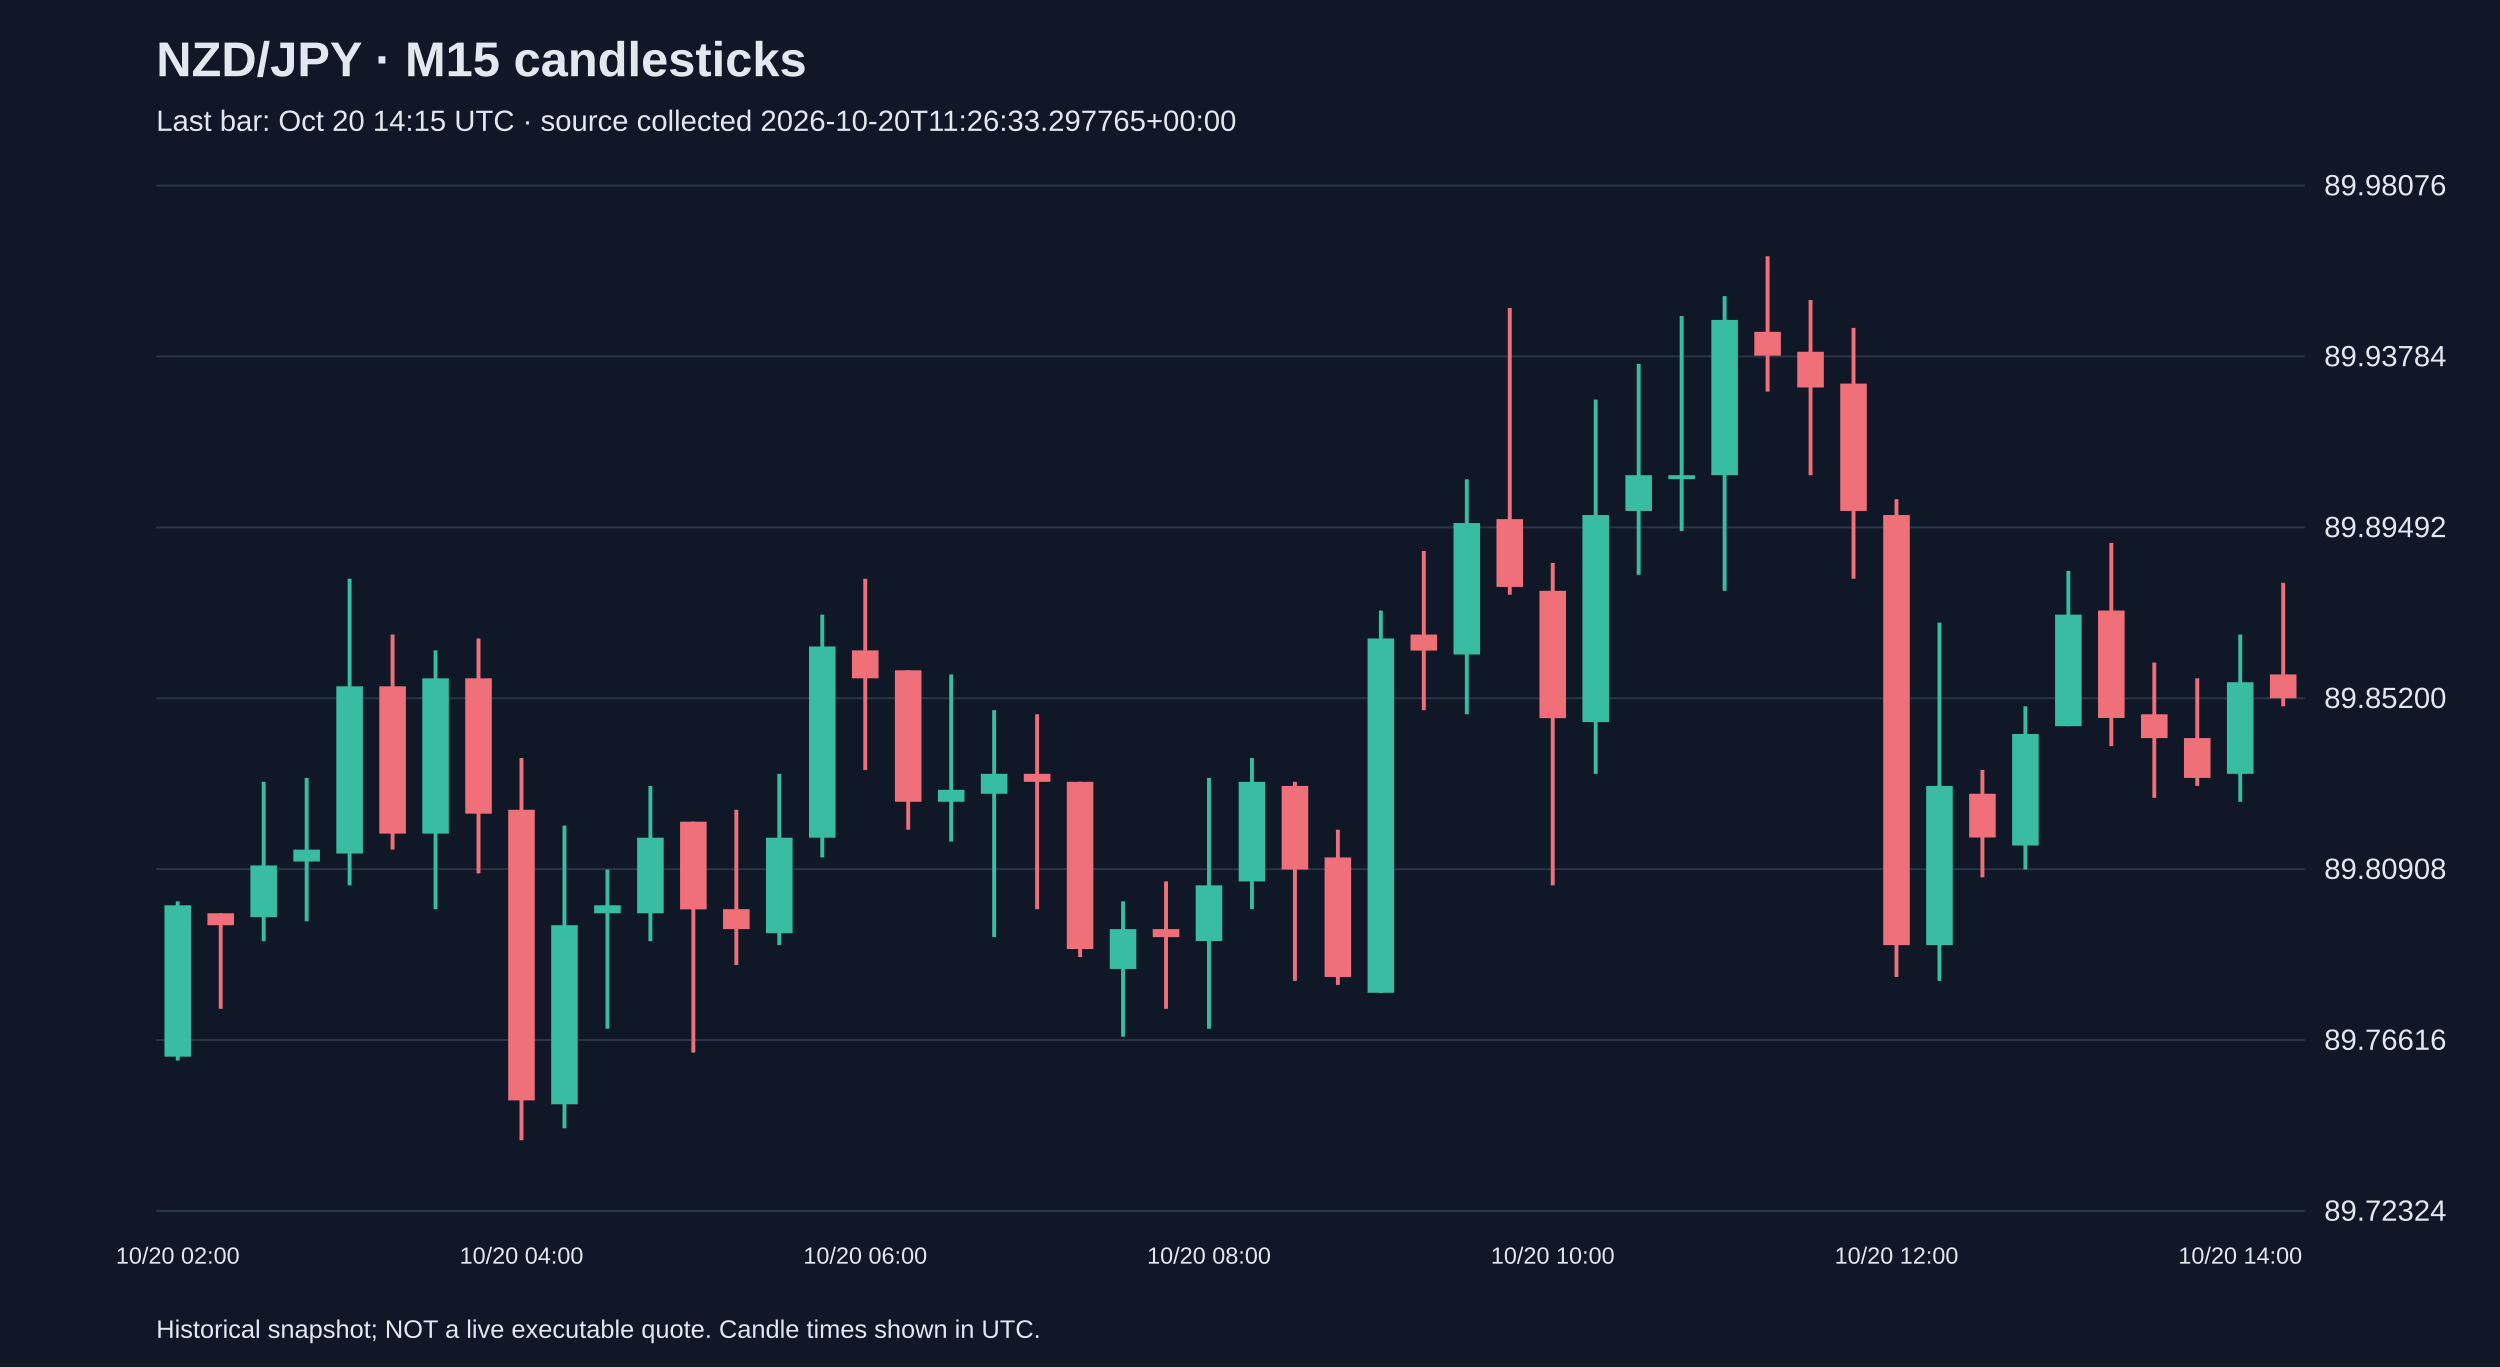
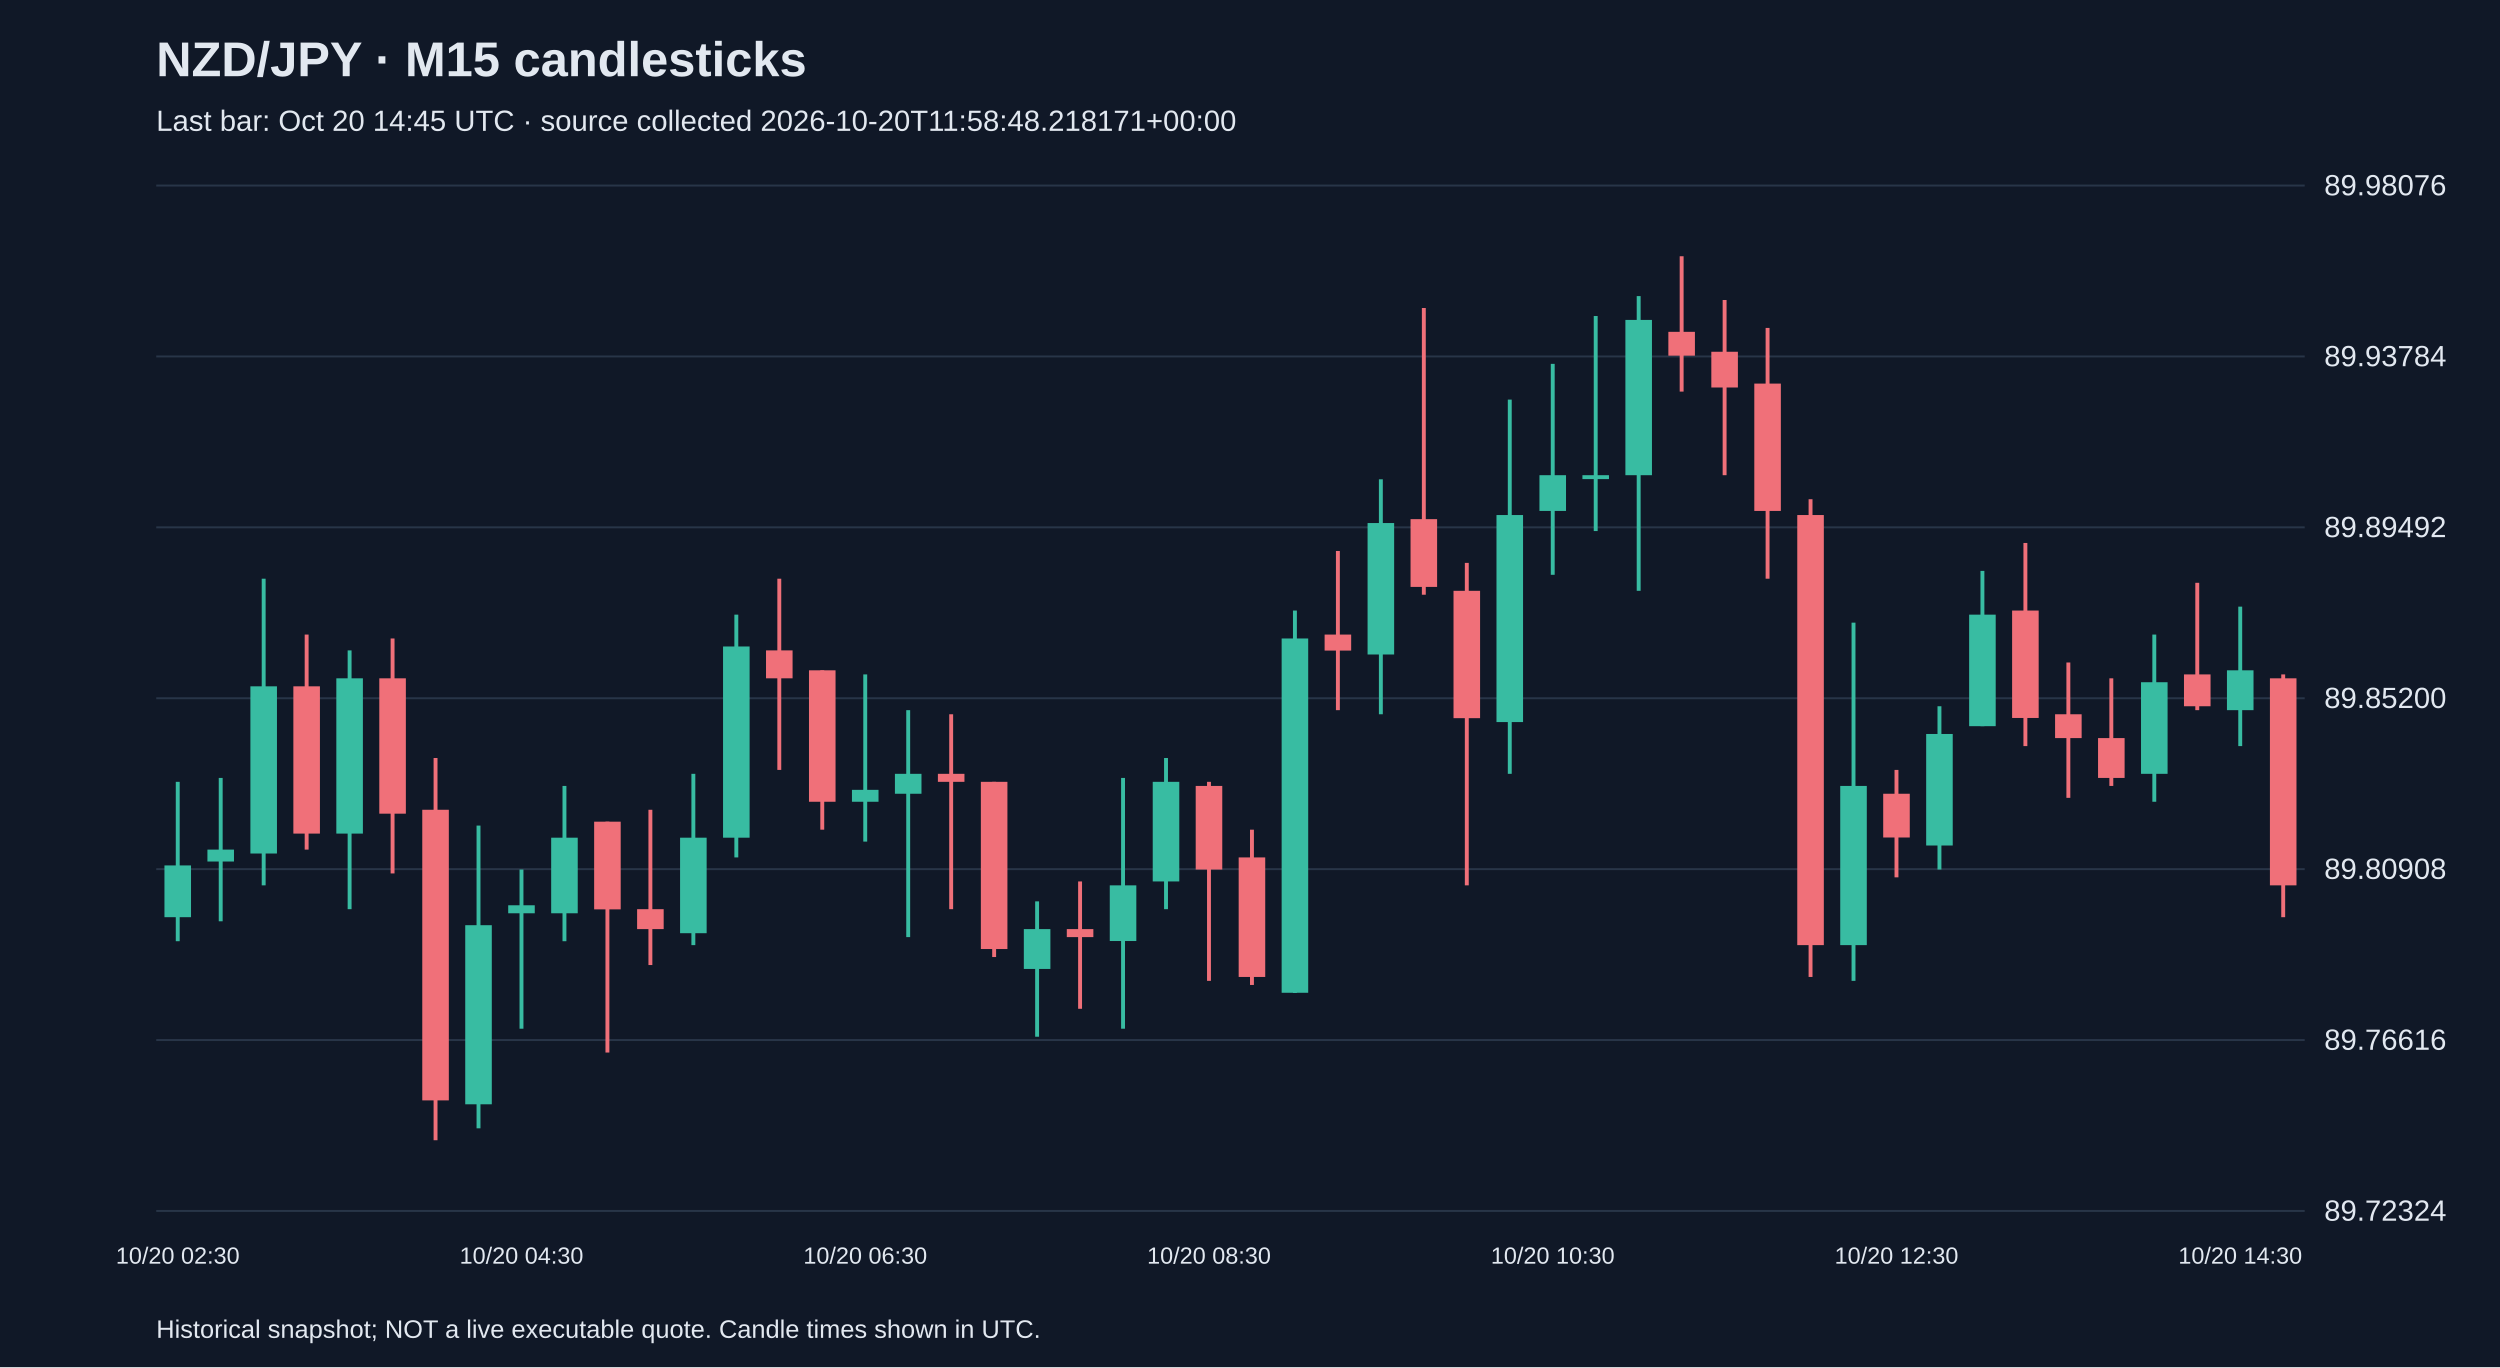
<svg xmlns="http://www.w3.org/2000/svg" viewBox="0 0 1280 700">
  <rect width="100%" height="100%" fill="#101827" />
  <style>text{font-family:Arial,sans-serif;fill:#e2e8f0}</style>
  <text x="80" y="39" font-size="25" font-weight="bold">NZD/JPY · M15 candlesticks</text>
-   <text x="80" y="67" font-size="15" fill="#a6b1c5">Last bar: Oct 20 14:15 UTC · source collected 2026-10-20T11:26:33.297765+00:00</text>
+   <text x="80" y="67" font-size="15" fill="#a6b1c5">Last bar: Oct 20 14:45 UTC · source collected 2026-10-20T11:58:48.218171+00:00</text>
  <line x1="80" y1="620.0" x2="1180" y2="620.0" stroke="#283548" />
  <text x="1190" y="625.0" font-size="15">89.72324</text>
  <line x1="80" y1="532.5" x2="1180" y2="532.5" stroke="#283548" />
  <text x="1190" y="537.5" font-size="15">89.76616</text>
  <line x1="80" y1="445.0" x2="1180" y2="445.0" stroke="#283548" />
  <text x="1190" y="450.0" font-size="15">89.80908</text>
  <line x1="80" y1="357.5" x2="1180" y2="357.5" stroke="#283548" />
  <text x="1190" y="362.5" font-size="15">89.85200</text>
  <line x1="80" y1="270.0" x2="1180" y2="270.0" stroke="#283548" />
  <text x="1190" y="275.0" font-size="15">89.89492</text>
  <line x1="80" y1="182.5" x2="1180" y2="182.5" stroke="#283548" />
  <text x="1190" y="187.5" font-size="15">89.93784</text>
  <line x1="80" y1="95.0" x2="1180" y2="95.0" stroke="#283548" />
  <text x="1190" y="100.0" font-size="15">89.98076</text>
-   <line x1="91.0" y1="461.5" x2="91.0" y2="543.0" stroke="#38bca2" stroke-width="2" />
-   <rect x="84.2" y="463.5" width="13.6" height="77.5" fill="#38bca2" />
-   <text x="91.0" y="647" text-anchor="middle" font-size="12">10/20 02:00</text>
-   <line x1="113.0" y1="467.6" x2="113.0" y2="516.5" stroke="#f07079" stroke-width="2" />
-   <rect x="106.2" y="467.6" width="13.6" height="6.1" fill="#f07079" />
-   <line x1="135.0" y1="400.3" x2="135.0" y2="481.9" stroke="#38bca2" stroke-width="2" />
-   <rect x="128.2" y="443.1" width="13.6" height="26.5" fill="#38bca2" />
-   <line x1="157.0" y1="398.3" x2="157.0" y2="471.7" stroke="#38bca2" stroke-width="2" />
-   <rect x="150.2" y="435.0" width="13.6" height="6.1" fill="#38bca2" />
-   <line x1="179.0" y1="296.3" x2="179.0" y2="453.3" stroke="#38bca2" stroke-width="2" />
-   <rect x="172.2" y="351.4" width="13.6" height="85.6" fill="#38bca2" />
-   <line x1="201.0" y1="324.9" x2="201.0" y2="435.0" stroke="#f07079" stroke-width="2" />
-   <rect x="194.2" y="351.4" width="13.6" height="75.4" fill="#f07079" />
-   <line x1="223.0" y1="333.0" x2="223.0" y2="465.5" stroke="#38bca2" stroke-width="2" />
-   <rect x="216.2" y="347.3" width="13.6" height="79.5" fill="#38bca2" />
-   <line x1="245.0" y1="326.9" x2="245.0" y2="447.2" stroke="#f07079" stroke-width="2" />
-   <rect x="238.2" y="347.3" width="13.6" height="69.3" fill="#f07079" />
-   <line x1="267.0" y1="388.1" x2="267.0" y2="583.8" stroke="#f07079" stroke-width="2" />
-   <rect x="260.2" y="414.6" width="13.6" height="148.8" fill="#f07079" />
-   <text x="267.0" y="647" text-anchor="middle" font-size="12">10/20 04:00</text>
-   <line x1="289.0" y1="422.7" x2="289.0" y2="577.7" stroke="#38bca2" stroke-width="2" />
-   <rect x="282.2" y="473.7" width="13.6" height="91.7" fill="#38bca2" />
-   <line x1="311.0" y1="445.2" x2="311.0" y2="526.7" stroke="#38bca2" stroke-width="2" />
-   <rect x="304.2" y="463.5" width="13.6" height="4.1" fill="#38bca2" />
-   <line x1="333.0" y1="402.4" x2="333.0" y2="481.9" stroke="#38bca2" stroke-width="2" />
-   <rect x="326.2" y="428.9" width="13.6" height="38.7" fill="#38bca2" />
-   <line x1="355.0" y1="420.7" x2="355.0" y2="538.9" stroke="#f07079" stroke-width="2" />
-   <rect x="348.2" y="420.7" width="13.6" height="44.9" fill="#f07079" />
-   <line x1="377.0" y1="414.6" x2="377.0" y2="494.1" stroke="#f07079" stroke-width="2" />
-   <rect x="370.2" y="465.5" width="13.6" height="10.2" fill="#f07079" />
-   <line x1="399.0" y1="396.2" x2="399.0" y2="483.9" stroke="#38bca2" stroke-width="2" />
-   <rect x="392.2" y="428.9" width="13.6" height="48.9" fill="#38bca2" />
-   <line x1="421.0" y1="314.7" x2="421.0" y2="439.0" stroke="#38bca2" stroke-width="2" />
-   <rect x="414.2" y="331.0" width="13.6" height="97.9" fill="#38bca2" />
-   <line x1="443.0" y1="296.3" x2="443.0" y2="394.2" stroke="#f07079" stroke-width="2" />
-   <rect x="436.2" y="333.0" width="13.6" height="14.3" fill="#f07079" />
-   <text x="443.0" y="647" text-anchor="middle" font-size="12">10/20 06:00</text>
-   <line x1="465.0" y1="343.2" x2="465.0" y2="424.8" stroke="#f07079" stroke-width="2" />
-   <rect x="458.2" y="343.2" width="13.6" height="67.3" fill="#f07079" />
-   <line x1="487.0" y1="345.3" x2="487.0" y2="430.9" stroke="#38bca2" stroke-width="2" />
-   <rect x="480.2" y="404.4" width="13.6" height="6.1" fill="#38bca2" />
-   <line x1="509.0" y1="363.6" x2="509.0" y2="479.8" stroke="#38bca2" stroke-width="2" />
-   <rect x="502.2" y="396.2" width="13.6" height="10.2" fill="#38bca2" />
-   <line x1="531.0" y1="365.7" x2="531.0" y2="465.5" stroke="#f07079" stroke-width="2" />
-   <rect x="524.2" y="396.2" width="13.6" height="4.1" fill="#f07079" />
-   <line x1="553.0" y1="400.3" x2="553.0" y2="490.0" stroke="#f07079" stroke-width="2" />
-   <rect x="546.2" y="400.3" width="13.6" height="85.6" fill="#f07079" />
-   <line x1="575.0" y1="461.5" x2="575.0" y2="530.8" stroke="#38bca2" stroke-width="2" />
-   <rect x="568.2" y="475.7" width="13.6" height="20.4" fill="#38bca2" />
-   <line x1="597.0" y1="451.3" x2="597.0" y2="516.5" stroke="#f07079" stroke-width="2" />
-   <rect x="590.2" y="475.7" width="13.6" height="4.1" fill="#f07079" />
-   <line x1="619.0" y1="398.3" x2="619.0" y2="526.7" stroke="#38bca2" stroke-width="2" />
-   <rect x="612.2" y="453.3" width="13.6" height="28.5" fill="#38bca2" />
-   <text x="619.0" y="647" text-anchor="middle" font-size="12">10/20 08:00</text>
-   <line x1="641.0" y1="388.1" x2="641.0" y2="465.5" stroke="#38bca2" stroke-width="2" />
-   <rect x="634.2" y="400.3" width="13.6" height="51.0" fill="#38bca2" />
-   <line x1="663.0" y1="400.3" x2="663.0" y2="502.2" stroke="#f07079" stroke-width="2" />
-   <rect x="656.2" y="402.4" width="13.6" height="42.8" fill="#f07079" />
-   <line x1="685.0" y1="424.8" x2="685.0" y2="504.3" stroke="#f07079" stroke-width="2" />
-   <rect x="678.2" y="439.0" width="13.6" height="61.2" fill="#f07079" />
-   <line x1="707.0" y1="312.6" x2="707.0" y2="508.4" stroke="#38bca2" stroke-width="2" />
-   <rect x="700.2" y="326.9" width="13.6" height="181.4" fill="#38bca2" />
-   <line x1="729.0" y1="282.1" x2="729.0" y2="363.6" stroke="#f07079" stroke-width="2" />
-   <rect x="722.2" y="324.9" width="13.6" height="8.2" fill="#f07079" />
-   <line x1="751.0" y1="245.4" x2="751.0" y2="365.7" stroke="#38bca2" stroke-width="2" />
-   <rect x="744.2" y="267.8" width="13.6" height="67.3" fill="#38bca2" />
-   <line x1="773.0" y1="157.7" x2="773.0" y2="304.5" stroke="#f07079" stroke-width="2" />
-   <rect x="766.2" y="265.8" width="13.6" height="34.7" fill="#f07079" />
-   <line x1="795.0" y1="288.2" x2="795.0" y2="453.3" stroke="#f07079" stroke-width="2" />
-   <rect x="788.2" y="302.5" width="13.6" height="65.2" fill="#f07079" />
-   <text x="795.0" y="647" text-anchor="middle" font-size="12">10/20 10:00</text>
-   <line x1="817.0" y1="204.6" x2="817.0" y2="396.2" stroke="#38bca2" stroke-width="2" />
-   <rect x="810.2" y="263.7" width="13.6" height="106.0" fill="#38bca2" />
-   <line x1="839.0" y1="186.3" x2="839.0" y2="294.3" stroke="#38bca2" stroke-width="2" />
-   <rect x="832.2" y="243.3" width="13.6" height="18.3" fill="#38bca2" />
-   <line x1="861.0" y1="161.8" x2="861.0" y2="271.9" stroke="#38bca2" stroke-width="2" />
-   <rect x="854.2" y="243.3" width="13.6" height="2.0" fill="#38bca2" />
-   <line x1="883.0" y1="151.6" x2="883.0" y2="302.5" stroke="#38bca2" stroke-width="2" />
-   <rect x="876.2" y="163.8" width="13.6" height="79.5" fill="#38bca2" />
-   <line x1="905.0" y1="131.2" x2="905.0" y2="200.5" stroke="#f07079" stroke-width="2" />
-   <rect x="898.2" y="169.9" width="13.6" height="12.2" fill="#f07079" />
-   <line x1="927.0" y1="153.6" x2="927.0" y2="243.3" stroke="#f07079" stroke-width="2" />
-   <rect x="920.2" y="180.1" width="13.6" height="18.3" fill="#f07079" />
-   <line x1="949.0" y1="167.9" x2="949.0" y2="296.3" stroke="#f07079" stroke-width="2" />
-   <rect x="942.2" y="196.4" width="13.6" height="65.2" fill="#f07079" />
-   <line x1="971.0" y1="255.6" x2="971.0" y2="500.2" stroke="#f07079" stroke-width="2" />
-   <rect x="964.2" y="263.7" width="13.6" height="220.2" fill="#f07079" />
-   <text x="971.0" y="647" text-anchor="middle" font-size="12">10/20 12:00</text>
-   <line x1="993.0" y1="318.8" x2="993.0" y2="502.2" stroke="#38bca2" stroke-width="2" />
-   <rect x="986.2" y="402.4" width="13.6" height="81.5" fill="#38bca2" />
-   <line x1="1015.0" y1="394.2" x2="1015.0" y2="449.2" stroke="#f07079" stroke-width="2" />
-   <rect x="1008.2" y="406.4" width="13.6" height="22.4" fill="#f07079" />
-   <line x1="1037.0" y1="361.6" x2="1037.0" y2="445.2" stroke="#38bca2" stroke-width="2" />
-   <rect x="1030.2" y="375.8" width="13.6" height="57.1" fill="#38bca2" />
-   <line x1="1059.0" y1="292.3" x2="1059.0" y2="371.8" stroke="#38bca2" stroke-width="2" />
-   <rect x="1052.2" y="314.7" width="13.6" height="57.1" fill="#38bca2" />
-   <line x1="1081.0" y1="278.0" x2="1081.0" y2="382.0" stroke="#f07079" stroke-width="2" />
-   <rect x="1074.2" y="312.6" width="13.6" height="55.0" fill="#f07079" />
-   <line x1="1103.0" y1="339.2" x2="1103.0" y2="408.5" stroke="#f07079" stroke-width="2" />
-   <rect x="1096.2" y="365.7" width="13.6" height="12.2" fill="#f07079" />
-   <line x1="1125.0" y1="347.3" x2="1125.0" y2="402.4" stroke="#f07079" stroke-width="2" />
-   <rect x="1118.2" y="377.9" width="13.6" height="20.4" fill="#f07079" />
-   <line x1="1147.0" y1="324.9" x2="1147.0" y2="410.5" stroke="#38bca2" stroke-width="2" />
-   <rect x="1140.2" y="349.3" width="13.6" height="46.9" fill="#38bca2" />
-   <text x="1147.0" y="647" text-anchor="middle" font-size="12">10/20 14:00</text>
-   <line x1="1169.0" y1="298.4" x2="1169.0" y2="361.6" stroke="#f07079" stroke-width="2" />
-   <rect x="1162.2" y="345.3" width="13.6" height="12.2" fill="#f07079" />
+   <line x1="91.0" y1="400.3" x2="91.0" y2="481.9" stroke="#38bca2" stroke-width="2" />
+   <rect x="84.2" y="443.1" width="13.6" height="26.5" fill="#38bca2" />
+   <text x="91.0" y="647" text-anchor="middle" font-size="12">10/20 02:30</text>
+   <line x1="113.0" y1="398.3" x2="113.0" y2="471.7" stroke="#38bca2" stroke-width="2" />
+   <rect x="106.2" y="435.0" width="13.6" height="6.1" fill="#38bca2" />
+   <line x1="135.0" y1="296.3" x2="135.0" y2="453.3" stroke="#38bca2" stroke-width="2" />
+   <rect x="128.2" y="351.4" width="13.6" height="85.6" fill="#38bca2" />
+   <line x1="157.0" y1="324.9" x2="157.0" y2="435.0" stroke="#f07079" stroke-width="2" />
+   <rect x="150.2" y="351.4" width="13.6" height="75.4" fill="#f07079" />
+   <line x1="179.0" y1="333.0" x2="179.0" y2="465.5" stroke="#38bca2" stroke-width="2" />
+   <rect x="172.2" y="347.3" width="13.6" height="79.5" fill="#38bca2" />
+   <line x1="201.0" y1="326.9" x2="201.0" y2="447.2" stroke="#f07079" stroke-width="2" />
+   <rect x="194.2" y="347.3" width="13.6" height="69.3" fill="#f07079" />
+   <line x1="223.0" y1="388.1" x2="223.0" y2="583.8" stroke="#f07079" stroke-width="2" />
+   <rect x="216.2" y="414.6" width="13.6" height="148.8" fill="#f07079" />
+   <line x1="245.0" y1="422.7" x2="245.0" y2="577.7" stroke="#38bca2" stroke-width="2" />
+   <rect x="238.2" y="473.7" width="13.6" height="91.7" fill="#38bca2" />
+   <line x1="267.0" y1="445.2" x2="267.0" y2="526.7" stroke="#38bca2" stroke-width="2" />
+   <rect x="260.2" y="463.5" width="13.6" height="4.1" fill="#38bca2" />
+   <text x="267.0" y="647" text-anchor="middle" font-size="12">10/20 04:30</text>
+   <line x1="289.0" y1="402.4" x2="289.0" y2="481.9" stroke="#38bca2" stroke-width="2" />
+   <rect x="282.2" y="428.9" width="13.6" height="38.7" fill="#38bca2" />
+   <line x1="311.0" y1="420.7" x2="311.0" y2="538.9" stroke="#f07079" stroke-width="2" />
+   <rect x="304.2" y="420.7" width="13.6" height="44.9" fill="#f07079" />
+   <line x1="333.0" y1="414.6" x2="333.0" y2="494.1" stroke="#f07079" stroke-width="2" />
+   <rect x="326.2" y="465.5" width="13.6" height="10.2" fill="#f07079" />
+   <line x1="355.0" y1="396.2" x2="355.0" y2="483.9" stroke="#38bca2" stroke-width="2" />
+   <rect x="348.2" y="428.9" width="13.6" height="48.9" fill="#38bca2" />
+   <line x1="377.0" y1="314.7" x2="377.0" y2="439.0" stroke="#38bca2" stroke-width="2" />
+   <rect x="370.2" y="331.0" width="13.6" height="97.9" fill="#38bca2" />
+   <line x1="399.0" y1="296.3" x2="399.0" y2="394.2" stroke="#f07079" stroke-width="2" />
+   <rect x="392.2" y="333.0" width="13.6" height="14.3" fill="#f07079" />
+   <line x1="421.0" y1="343.2" x2="421.0" y2="424.8" stroke="#f07079" stroke-width="2" />
+   <rect x="414.2" y="343.2" width="13.6" height="67.3" fill="#f07079" />
+   <line x1="443.0" y1="345.3" x2="443.0" y2="430.9" stroke="#38bca2" stroke-width="2" />
+   <rect x="436.2" y="404.4" width="13.6" height="6.1" fill="#38bca2" />
+   <text x="443.0" y="647" text-anchor="middle" font-size="12">10/20 06:30</text>
+   <line x1="465.0" y1="363.6" x2="465.0" y2="479.8" stroke="#38bca2" stroke-width="2" />
+   <rect x="458.2" y="396.2" width="13.6" height="10.2" fill="#38bca2" />
+   <line x1="487.0" y1="365.7" x2="487.0" y2="465.5" stroke="#f07079" stroke-width="2" />
+   <rect x="480.2" y="396.2" width="13.6" height="4.1" fill="#f07079" />
+   <line x1="509.0" y1="400.3" x2="509.0" y2="490.0" stroke="#f07079" stroke-width="2" />
+   <rect x="502.2" y="400.3" width="13.6" height="85.6" fill="#f07079" />
+   <line x1="531.0" y1="461.5" x2="531.0" y2="530.8" stroke="#38bca2" stroke-width="2" />
+   <rect x="524.2" y="475.7" width="13.6" height="20.4" fill="#38bca2" />
+   <line x1="553.0" y1="451.3" x2="553.0" y2="516.5" stroke="#f07079" stroke-width="2" />
+   <rect x="546.2" y="475.7" width="13.6" height="4.1" fill="#f07079" />
+   <line x1="575.0" y1="398.3" x2="575.0" y2="526.7" stroke="#38bca2" stroke-width="2" />
+   <rect x="568.2" y="453.3" width="13.6" height="28.5" fill="#38bca2" />
+   <line x1="597.0" y1="388.1" x2="597.0" y2="465.5" stroke="#38bca2" stroke-width="2" />
+   <rect x="590.2" y="400.3" width="13.6" height="51.0" fill="#38bca2" />
+   <line x1="619.0" y1="400.3" x2="619.0" y2="502.2" stroke="#f07079" stroke-width="2" />
+   <rect x="612.2" y="402.4" width="13.6" height="42.8" fill="#f07079" />
+   <text x="619.0" y="647" text-anchor="middle" font-size="12">10/20 08:30</text>
+   <line x1="641.0" y1="424.8" x2="641.0" y2="504.3" stroke="#f07079" stroke-width="2" />
+   <rect x="634.2" y="439.0" width="13.6" height="61.2" fill="#f07079" />
+   <line x1="663.0" y1="312.6" x2="663.0" y2="508.4" stroke="#38bca2" stroke-width="2" />
+   <rect x="656.2" y="326.9" width="13.6" height="181.4" fill="#38bca2" />
+   <line x1="685.0" y1="282.1" x2="685.0" y2="363.6" stroke="#f07079" stroke-width="2" />
+   <rect x="678.2" y="324.9" width="13.6" height="8.2" fill="#f07079" />
+   <line x1="707.0" y1="245.4" x2="707.0" y2="365.7" stroke="#38bca2" stroke-width="2" />
+   <rect x="700.2" y="267.8" width="13.6" height="67.3" fill="#38bca2" />
+   <line x1="729.0" y1="157.7" x2="729.0" y2="304.5" stroke="#f07079" stroke-width="2" />
+   <rect x="722.2" y="265.8" width="13.6" height="34.7" fill="#f07079" />
+   <line x1="751.0" y1="288.2" x2="751.0" y2="453.3" stroke="#f07079" stroke-width="2" />
+   <rect x="744.2" y="302.5" width="13.6" height="65.2" fill="#f07079" />
+   <line x1="773.0" y1="204.6" x2="773.0" y2="396.2" stroke="#38bca2" stroke-width="2" />
+   <rect x="766.2" y="263.7" width="13.6" height="106.0" fill="#38bca2" />
+   <line x1="795.0" y1="186.3" x2="795.0" y2="294.3" stroke="#38bca2" stroke-width="2" />
+   <rect x="788.2" y="243.3" width="13.6" height="18.3" fill="#38bca2" />
+   <text x="795.0" y="647" text-anchor="middle" font-size="12">10/20 10:30</text>
+   <line x1="817.0" y1="161.8" x2="817.0" y2="271.9" stroke="#38bca2" stroke-width="2" />
+   <rect x="810.2" y="243.3" width="13.6" height="2.0" fill="#38bca2" />
+   <line x1="839.0" y1="151.6" x2="839.0" y2="302.5" stroke="#38bca2" stroke-width="2" />
+   <rect x="832.2" y="163.8" width="13.6" height="79.5" fill="#38bca2" />
+   <line x1="861.0" y1="131.2" x2="861.0" y2="200.5" stroke="#f07079" stroke-width="2" />
+   <rect x="854.2" y="169.9" width="13.6" height="12.2" fill="#f07079" />
+   <line x1="883.0" y1="153.6" x2="883.0" y2="243.3" stroke="#f07079" stroke-width="2" />
+   <rect x="876.2" y="180.1" width="13.6" height="18.3" fill="#f07079" />
+   <line x1="905.0" y1="167.9" x2="905.0" y2="296.3" stroke="#f07079" stroke-width="2" />
+   <rect x="898.2" y="196.4" width="13.6" height="65.2" fill="#f07079" />
+   <line x1="927.0" y1="255.6" x2="927.0" y2="500.2" stroke="#f07079" stroke-width="2" />
+   <rect x="920.2" y="263.7" width="13.6" height="220.2" fill="#f07079" />
+   <line x1="949.0" y1="318.8" x2="949.0" y2="502.2" stroke="#38bca2" stroke-width="2" />
+   <rect x="942.2" y="402.4" width="13.6" height="81.5" fill="#38bca2" />
+   <line x1="971.0" y1="394.2" x2="971.0" y2="449.2" stroke="#f07079" stroke-width="2" />
+   <rect x="964.2" y="406.4" width="13.6" height="22.4" fill="#f07079" />
+   <text x="971.0" y="647" text-anchor="middle" font-size="12">10/20 12:30</text>
+   <line x1="993.0" y1="361.6" x2="993.0" y2="445.2" stroke="#38bca2" stroke-width="2" />
+   <rect x="986.2" y="375.8" width="13.6" height="57.1" fill="#38bca2" />
+   <line x1="1015.0" y1="292.3" x2="1015.0" y2="371.8" stroke="#38bca2" stroke-width="2" />
+   <rect x="1008.2" y="314.7" width="13.6" height="57.1" fill="#38bca2" />
+   <line x1="1037.0" y1="278.0" x2="1037.0" y2="382.0" stroke="#f07079" stroke-width="2" />
+   <rect x="1030.2" y="312.6" width="13.6" height="55.0" fill="#f07079" />
+   <line x1="1059.0" y1="339.2" x2="1059.0" y2="408.5" stroke="#f07079" stroke-width="2" />
+   <rect x="1052.2" y="365.7" width="13.6" height="12.2" fill="#f07079" />
+   <line x1="1081.0" y1="347.3" x2="1081.0" y2="402.4" stroke="#f07079" stroke-width="2" />
+   <rect x="1074.2" y="377.9" width="13.6" height="20.4" fill="#f07079" />
+   <line x1="1103.0" y1="324.9" x2="1103.0" y2="410.5" stroke="#38bca2" stroke-width="2" />
+   <rect x="1096.2" y="349.3" width="13.6" height="46.9" fill="#38bca2" />
+   <line x1="1125.0" y1="298.4" x2="1125.0" y2="363.6" stroke="#f07079" stroke-width="2" />
+   <rect x="1118.2" y="345.3" width="13.6" height="16.3" fill="#f07079" />
+   <line x1="1147.0" y1="310.6" x2="1147.0" y2="382.0" stroke="#38bca2" stroke-width="2" />
+   <rect x="1140.2" y="343.2" width="13.6" height="20.4" fill="#38bca2" />
+   <text x="1147.0" y="647" text-anchor="middle" font-size="12">10/20 14:30</text>
+   <line x1="1169.0" y1="345.3" x2="1169.0" y2="469.6" stroke="#f07079" stroke-width="2" />
+   <rect x="1162.2" y="347.3" width="13.6" height="106.0" fill="#f07079" />
  <text x="80" y="685" font-size="13">Historical snapshot; NOT a live executable quote. Candle times shown in UTC.</text>
</svg>
